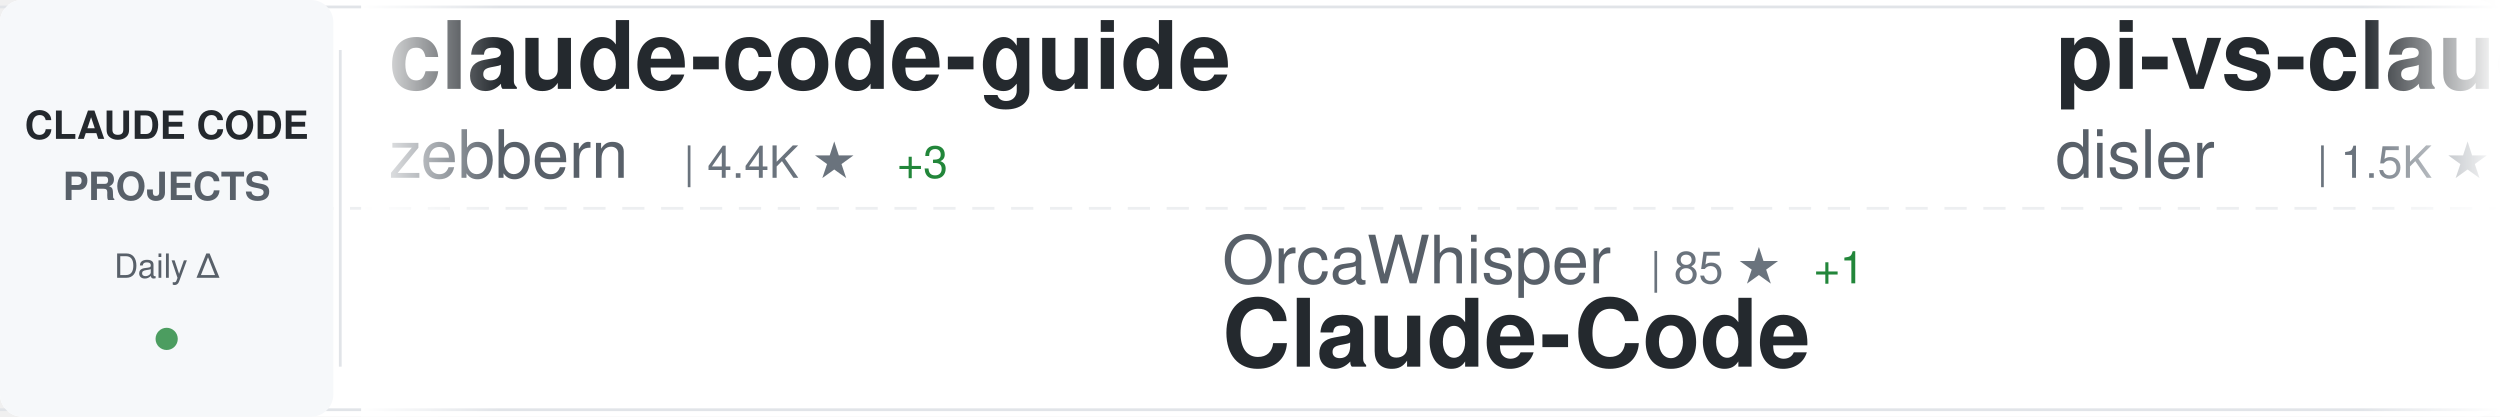
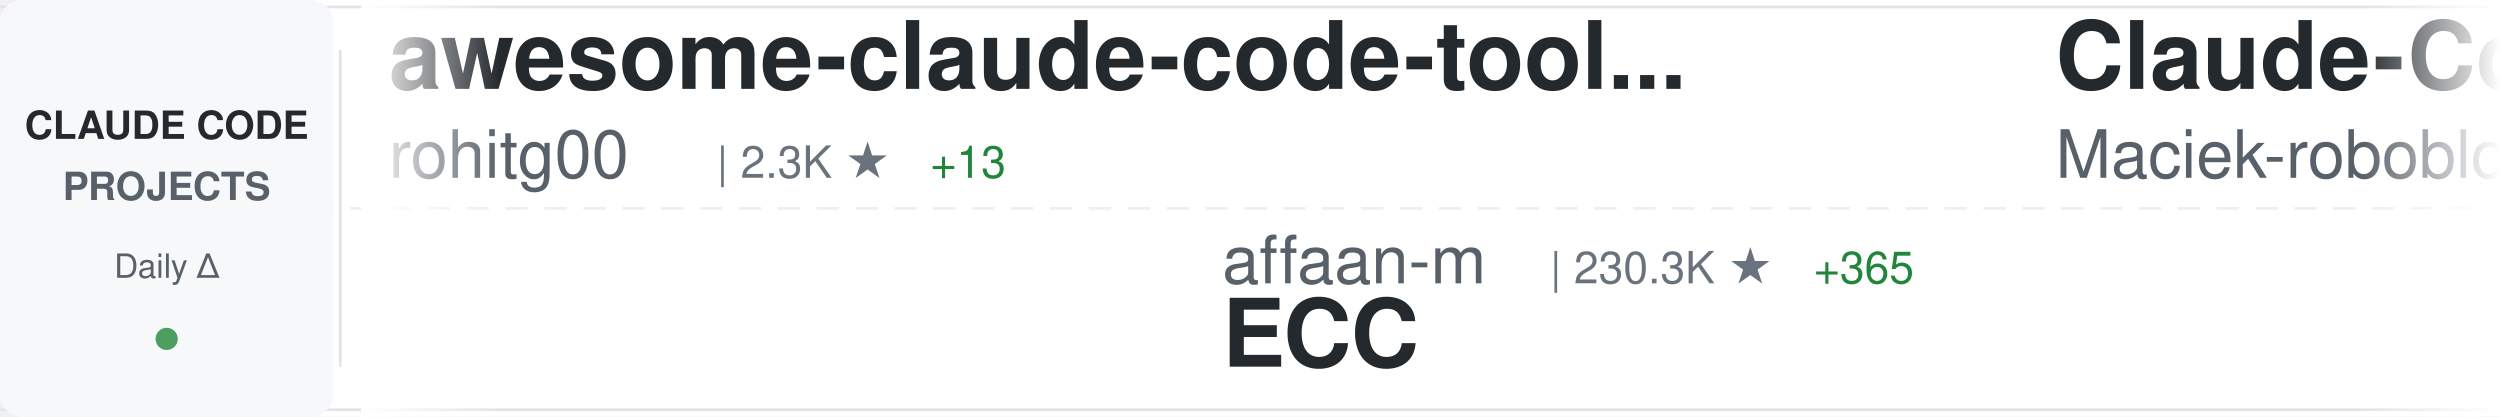
<svg xmlns="http://www.w3.org/2000/svg" width="900" height="150">
  <defs>
    <linearGradient id="awesomeLeftFade" x1="0%" y1="0%" x2="100%" y2="0%">
      <stop offset="0%" style="stop-color:#ffffff;stop-opacity:1" />
      <stop offset="100%" style="stop-color:#ffffff;stop-opacity:0" />
    </linearGradient>
    <linearGradient id="awesomeRightFade" x1="0%" y1="0%" x2="100%" y2="0%">
      <stop offset="0%" style="stop-color:#ffffff;stop-opacity:0" />
      <stop offset="100%" style="stop-color:#ffffff;stop-opacity:1" />
    </linearGradient>
  </defs>
  <rect width="900" height="150" fill="#ffffff" rx="8" />
  <rect x="0" y="2" width="900" height="1" fill="#e1e4e8" />
  <rect x="0" y="147" width="900" height="1" fill="#e1e4e8" />
  <line x1="0" y1="75" x2="900" y2="75" stroke="#e1e4e8" stroke-width="1" stroke-dasharray="8 6" opacity="0.6" />
  <rect x="0" y="0" width="120" height="150" fill="#f6f8fa" rx="8" />
  <text x="60" y="50" font-family="-apple-system, BlinkMacSystemFont, 'Segoe UI', Helvetica, Arial, sans-serif" font-size="14" font-weight="600" fill="#24292e" text-anchor="middle">CLAUDE CODE</text>
  <text x="60" y="72" font-family="-apple-system, BlinkMacSystemFont, 'Segoe UI', Helvetica, Arial, sans-serif" font-size="14" font-weight="600" fill="#586069" text-anchor="middle">PROJECTS</text>
  <text x="60" y="100" font-family="-apple-system, BlinkMacSystemFont, 'Segoe UI', Helvetica, Arial, sans-serif" font-size="12" font-weight="500" fill="#586069" text-anchor="middle">Daily Δ</text>
  <circle cx="60" cy="122" r="4" fill="#22863a" opacity="0.8" />
  <rect x="122" y="18" width="1" height="114" fill="#e1e4e8" />
  <clipPath id="awesomeTickerClip">
    <rect x="130" y="0" width="770" height="150" />
  </clipPath>
  <g clip-path="url(#awesomeTickerClip)">
    <g id="awesomeTickerItems">
      <animateTransform attributeName="transform" attributeType="XML" type="translate" from="0 0" to="-3000 0" dur="54s" repeatCount="indefinite" />
      <g transform="translate(0, 0)">
-         <text x="140" y="32" font-family="-apple-system, BlinkMacSystemFont, 'Segoe UI', Helvetica, Arial, sans-serif" font-size="34" font-weight="600" fill="#24292e">claude-code-guide</text>
-         <text x="140" y="64" font-family="-apple-system, BlinkMacSystemFont, 'Segoe UI', Helvetica, Arial, sans-serif" font-size="24" font-weight="400" fill="#586069">zebbern</text>
-         <text x="246" y="64" font-family="-apple-system, BlinkMacSystemFont, 'Segoe UI', Helvetica, Arial, sans-serif" font-size="16" font-weight="500" fill="#6a737d">| 4.4K ★</text>
-         <text x="323" y="64" font-family="-apple-system, BlinkMacSystemFont, 'Segoe UI', Helvetica, Arial, sans-serif" font-size="16" font-weight="500" fill="#22863a"> +3</text>
+         <text x="140" y="32" font-family="-apple-system, BlinkMacSystemFont, 'Segoe UI', Helvetica, Arial, sans-serif" font-size="34" font-weight="600" fill="#24292e">awesome-claude-code-tool...</text>
+         <text x="140" y="64" font-family="-apple-system, BlinkMacSystemFont, 'Segoe UI', Helvetica, Arial, sans-serif" font-size="24" font-weight="400" fill="#586069">rohitg00</text>
+         <text x="258" y="64" font-family="-apple-system, BlinkMacSystemFont, 'Segoe UI', Helvetica, Arial, sans-serif" font-size="16" font-weight="500" fill="#6a737d">| 2.3K ★</text>
+         <text x="335" y="64" font-family="-apple-system, BlinkMacSystemFont, 'Segoe UI', Helvetica, Arial, sans-serif" font-size="16" font-weight="500" fill="#22863a"> +13</text>
      </g>
      <g transform="translate(300, 0)">
-         <text x="140" y="102" font-family="-apple-system, BlinkMacSystemFont, 'Segoe UI', Helvetica, Arial, sans-serif" font-size="24" font-weight="400" fill="#586069">OrcaWhisper</text>
-         <text x="294" y="102" font-family="-apple-system, BlinkMacSystemFont, 'Segoe UI', Helvetica, Arial, sans-serif" font-size="16" font-weight="500" fill="#6a737d">| 85 ★</text>
-         <text x="353" y="102" font-family="-apple-system, BlinkMacSystemFont, 'Segoe UI', Helvetica, Arial, sans-serif" font-size="16" font-weight="500" fill="#22863a"> +1</text>
-         <text x="140" y="132" font-family="-apple-system, BlinkMacSystemFont, 'Segoe UI', Helvetica, Arial, sans-serif" font-size="34" font-weight="600" fill="#24292e">Claude-Code</text>
+         <text x="140" y="102" font-family="-apple-system, BlinkMacSystemFont, 'Segoe UI', Helvetica, Arial, sans-serif" font-size="24" font-weight="400" fill="#586069">affaan-m</text>
+         <text x="258" y="102" font-family="-apple-system, BlinkMacSystemFont, 'Segoe UI', Helvetica, Arial, sans-serif" font-size="16" font-weight="500" fill="#6a737d">| 230.3K ★</text>
+         <text x="353" y="102" font-family="-apple-system, BlinkMacSystemFont, 'Segoe UI', Helvetica, Arial, sans-serif" font-size="16" font-weight="500" fill="#22863a"> +365</text>
+         <text x="140" y="132" font-family="-apple-system, BlinkMacSystemFont, 'Segoe UI', Helvetica, Arial, sans-serif" font-size="34" font-weight="600" fill="#24292e">ECC</text>
      </g>
      <g transform="translate(600, 0)">
-         <text x="140" y="32" font-family="-apple-system, BlinkMacSystemFont, 'Segoe UI', Helvetica, Arial, sans-serif" font-size="34" font-weight="600" fill="#24292e">pi-vs-claude-code</text>
-         <text x="140" y="64" font-family="-apple-system, BlinkMacSystemFont, 'Segoe UI', Helvetica, Arial, sans-serif" font-size="24" font-weight="400" fill="#586069">disler</text>
-         <text x="234" y="64" font-family="-apple-system, BlinkMacSystemFont, 'Segoe UI', Helvetica, Arial, sans-serif" font-size="16" font-weight="500" fill="#6a737d">| 1.5K ★</text>
-         <text x="311" y="64" font-family="-apple-system, BlinkMacSystemFont, 'Segoe UI', Helvetica, Arial, sans-serif" font-size="16" font-weight="500" fill="#22863a"> +10</text>
+         <text x="140" y="32" font-family="-apple-system, BlinkMacSystemFont, 'Segoe UI', Helvetica, Arial, sans-serif" font-size="34" font-weight="600" fill="#24292e">Claude-Code-Usage-Monito...</text>
+         <text x="140" y="64" font-family="-apple-system, BlinkMacSystemFont, 'Segoe UI', Helvetica, Arial, sans-serif" font-size="24" font-weight="400" fill="#586069">Maciek-roboblog</text>
+         <text x="342" y="64" font-family="-apple-system, BlinkMacSystemFont, 'Segoe UI', Helvetica, Arial, sans-serif" font-size="16" font-weight="500" fill="#6a737d">| 8.5K ★</text>
+         <text x="419" y="64" font-family="-apple-system, BlinkMacSystemFont, 'Segoe UI', Helvetica, Arial, sans-serif" font-size="16" font-weight="500" fill="#22863a"> +4</text>
      </g>
      <g transform="translate(900, 0)">
-         <text x="140" y="102" font-family="-apple-system, BlinkMacSystemFont, 'Segoe UI', Helvetica, Arial, sans-serif" font-size="24" font-weight="400" fill="#586069">shareAI-lab</text>
-         <text x="294" y="102" font-family="-apple-system, BlinkMacSystemFont, 'Segoe UI', Helvetica, Arial, sans-serif" font-size="16" font-weight="500" fill="#6a737d">| 71.2K ★</text>
-         <text x="380" y="102" font-family="-apple-system, BlinkMacSystemFont, 'Segoe UI', Helvetica, Arial, sans-serif" font-size="16" font-weight="500" fill="#22863a"> +124</text>
-         <text x="140" y="132" font-family="-apple-system, BlinkMacSystemFont, 'Segoe UI', Helvetica, Arial, sans-serif" font-size="34" font-weight="600" fill="#24292e">learn-claude-code</text>
+         <text x="140" y="102" font-family="-apple-system, BlinkMacSystemFont, 'Segoe UI', Helvetica, Arial, sans-serif" font-size="24" font-weight="400" fill="#586069">jqueryscript</text>
+         <text x="306" y="102" font-family="-apple-system, BlinkMacSystemFont, 'Segoe UI', Helvetica, Arial, sans-serif" font-size="16" font-weight="500" fill="#6a737d">| 467 ★</text>
+         <text x="374" y="102" font-family="-apple-system, BlinkMacSystemFont, 'Segoe UI', Helvetica, Arial, sans-serif" font-size="16" font-weight="500" fill="#22863a"> +1</text>
+         <text x="140" y="132" font-family="-apple-system, BlinkMacSystemFont, 'Segoe UI', Helvetica, Arial, sans-serif" font-size="34" font-weight="600" fill="#24292e">awesome-claude-code</text>
      </g>
      <g transform="translate(1200, 0)">
-         <text x="140" y="32" font-family="-apple-system, BlinkMacSystemFont, 'Segoe UI', Helvetica, Arial, sans-serif" font-size="34" font-weight="600" fill="#24292e">Claude-code</text>
-         <text x="140" y="64" font-family="-apple-system, BlinkMacSystemFont, 'Segoe UI', Helvetica, Arial, sans-serif" font-size="24" font-weight="400" fill="#586069">fazxes</text>
-         <text x="234" y="64" font-family="-apple-system, BlinkMacSystemFont, 'Segoe UI', Helvetica, Arial, sans-serif" font-size="16" font-weight="500" fill="#6a737d">| 225 ★</text>
+         <text x="140" y="32" font-family="-apple-system, BlinkMacSystemFont, 'Segoe UI', Helvetica, Arial, sans-serif" font-size="34" font-weight="600" fill="#24292e">claude-code-security-rev...</text>
+         <text x="140" y="64" font-family="-apple-system, BlinkMacSystemFont, 'Segoe UI', Helvetica, Arial, sans-serif" font-size="24" font-weight="400" fill="#586069">anthropics</text>
+         <text x="282" y="64" font-family="-apple-system, BlinkMacSystemFont, 'Segoe UI', Helvetica, Arial, sans-serif" font-size="16" font-weight="500" fill="#6a737d">| 5.6K ★</text>
+         <text x="359" y="64" font-family="-apple-system, BlinkMacSystemFont, 'Segoe UI', Helvetica, Arial, sans-serif" font-size="16" font-weight="500" fill="#22863a"> +11</text>
      </g>
      <g transform="translate(1500, 0)">
-         <text x="140" y="102" font-family="-apple-system, BlinkMacSystemFont, 'Segoe UI', Helvetica, Arial, sans-serif" font-size="24" font-weight="400" fill="#586069">Cranot</text>
-         <text x="234" y="102" font-family="-apple-system, BlinkMacSystemFont, 'Segoe UI', Helvetica, Arial, sans-serif" font-size="16" font-weight="500" fill="#6a737d">| 2.8K ★</text>
-         <text x="311" y="102" font-family="-apple-system, BlinkMacSystemFont, 'Segoe UI', Helvetica, Arial, sans-serif" font-size="16" font-weight="500" fill="#22863a"> +1</text>
-         <text x="140" y="132" font-family="-apple-system, BlinkMacSystemFont, 'Segoe UI', Helvetica, Arial, sans-serif" font-size="34" font-weight="600" fill="#24292e">claude-code-guide</text>
+         <text x="140" y="102" font-family="-apple-system, BlinkMacSystemFont, 'Segoe UI', Helvetica, Arial, sans-serif" font-size="24" font-weight="400" fill="#586069">Windy3f3f3f3f</text>
+         <text x="318" y="102" font-family="-apple-system, BlinkMacSystemFont, 'Segoe UI', Helvetica, Arial, sans-serif" font-size="16" font-weight="500" fill="#6a737d">| 2.3K ★</text>
+         <text x="395" y="102" font-family="-apple-system, BlinkMacSystemFont, 'Segoe UI', Helvetica, Arial, sans-serif" font-size="16" font-weight="500" fill="#22863a"> +17</text>
+         <text x="140" y="132" font-family="-apple-system, BlinkMacSystemFont, 'Segoe UI', Helvetica, Arial, sans-serif" font-size="34" font-weight="600" fill="#24292e">claude-code-from-scratch</text>
      </g>
      <g transform="translate(1800, 0)">
-         <text x="140" y="32" font-family="-apple-system, BlinkMacSystemFont, 'Segoe UI', Helvetica, Arial, sans-serif" font-size="34" font-weight="600" fill="#24292e">claude_code_src</text>
-         <text x="140" y="64" font-family="-apple-system, BlinkMacSystemFont, 'Segoe UI', Helvetica, Arial, sans-serif" font-size="24" font-weight="400" fill="#586069">ponponon</text>
-         <text x="258" y="64" font-family="-apple-system, BlinkMacSystemFont, 'Segoe UI', Helvetica, Arial, sans-serif" font-size="16" font-weight="500" fill="#6a737d">| 2.3K ★</text>
-         <text x="335" y="64" font-family="-apple-system, BlinkMacSystemFont, 'Segoe UI', Helvetica, Arial, sans-serif" font-size="16" font-weight="500" fill="#22863a"> +2</text>
+         <text x="140" y="32" font-family="-apple-system, BlinkMacSystemFont, 'Segoe UI', Helvetica, Arial, sans-serif" font-size="34" font-weight="600" fill="#24292e">claude-code-source-code-...</text>
+         <text x="140" y="64" font-family="-apple-system, BlinkMacSystemFont, 'Segoe UI', Helvetica, Arial, sans-serif" font-size="24" font-weight="400" fill="#586069">ghuntley</text>
+         <text x="258" y="64" font-family="-apple-system, BlinkMacSystemFont, 'Segoe UI', Helvetica, Arial, sans-serif" font-size="16" font-weight="500" fill="#6a737d">| 987 ★</text>
      </g>
      <g transform="translate(2100, 0)">
-         <text x="140" y="102" font-family="-apple-system, BlinkMacSystemFont, 'Segoe UI', Helvetica, Arial, sans-serif" font-size="24" font-weight="400" fill="#586069">shanraisshan</text>
-         <text x="306" y="102" font-family="-apple-system, BlinkMacSystemFont, 'Segoe UI', Helvetica, Arial, sans-serif" font-size="16" font-weight="500" fill="#6a737d">| 62.8K ★</text>
-         <text x="392" y="102" font-family="-apple-system, BlinkMacSystemFont, 'Segoe UI', Helvetica, Arial, sans-serif" font-size="16" font-weight="500" fill="#22863a"> +185</text>
-         <text x="140" y="132" font-family="-apple-system, BlinkMacSystemFont, 'Segoe UI', Helvetica, Arial, sans-serif" font-size="34" font-weight="600" fill="#24292e">claude-code-best-practic...</text>
+         <text x="140" y="102" font-family="-apple-system, BlinkMacSystemFont, 'Segoe UI', Helvetica, Arial, sans-serif" font-size="24" font-weight="400" fill="#586069">Windy3f3f3f3f</text>
+         <text x="318" y="102" font-family="-apple-system, BlinkMacSystemFont, 'Segoe UI', Helvetica, Arial, sans-serif" font-size="16" font-weight="500" fill="#6a737d">| 3.2K ★</text>
+         <text x="395" y="102" font-family="-apple-system, BlinkMacSystemFont, 'Segoe UI', Helvetica, Arial, sans-serif" font-size="16" font-weight="500" fill="#22863a"> +18</text>
+         <text x="140" y="132" font-family="-apple-system, BlinkMacSystemFont, 'Segoe UI', Helvetica, Arial, sans-serif" font-size="34" font-weight="600" fill="#24292e">how-claude-code-works</text>
      </g>
      <g transform="translate(2400, 0)">
-         <text x="140" y="32" font-family="-apple-system, BlinkMacSystemFont, 'Segoe UI', Helvetica, Arial, sans-serif" font-size="34" font-weight="600" fill="#24292e">arcads-claude-code</text>
-         <text x="140" y="64" font-family="-apple-system, BlinkMacSystemFont, 'Segoe UI', Helvetica, Arial, sans-serif" font-size="24" font-weight="400" fill="#586069">krusemediallc</text>
-         <text x="318" y="64" font-family="-apple-system, BlinkMacSystemFont, 'Segoe UI', Helvetica, Arial, sans-serif" font-size="16" font-weight="500" fill="#6a737d">| 1.0K ★</text>
-         <text x="395" y="64" font-family="-apple-system, BlinkMacSystemFont, 'Segoe UI', Helvetica, Arial, sans-serif" font-size="16" font-weight="500" fill="#22863a"> +4</text>
+         <text x="140" y="32" font-family="-apple-system, BlinkMacSystemFont, 'Segoe UI', Helvetica, Arial, sans-serif" font-size="34" font-weight="600" fill="#24292e">claude-code-harness</text>
+         <text x="140" y="64" font-family="-apple-system, BlinkMacSystemFont, 'Segoe UI', Helvetica, Arial, sans-serif" font-size="24" font-weight="400" fill="#586069">Chachamaru127</text>
+         <text x="318" y="64" font-family="-apple-system, BlinkMacSystemFont, 'Segoe UI', Helvetica, Arial, sans-serif" font-size="16" font-weight="500" fill="#6a737d">| 3.0K ★</text>
+         <text x="395" y="64" font-family="-apple-system, BlinkMacSystemFont, 'Segoe UI', Helvetica, Arial, sans-serif" font-size="16" font-weight="500" fill="#22863a"> +8</text>
      </g>
      <g transform="translate(2700, 0)">
-         <text x="140" y="102" font-family="-apple-system, BlinkMacSystemFont, 'Segoe UI', Helvetica, Arial, sans-serif" font-size="24" font-weight="400" fill="#586069">KPR111</text>
-         <text x="234" y="102" font-family="-apple-system, BlinkMacSystemFont, 'Segoe UI', Helvetica, Arial, sans-serif" font-size="16" font-weight="500" fill="#6a737d">| 18 ★</text>
-         <text x="140" y="132" font-family="-apple-system, BlinkMacSystemFont, 'Segoe UI', Helvetica, Arial, sans-serif" font-size="34" font-weight="600" fill="#24292e">Claude-Code</text>
+         <text x="140" y="102" font-family="-apple-system, BlinkMacSystemFont, 'Segoe UI', Helvetica, Arial, sans-serif" font-size="24" font-weight="400" fill="#586069">nicedreamzapp</text>
+         <text x="318" y="102" font-family="-apple-system, BlinkMacSystemFont, 'Segoe UI', Helvetica, Arial, sans-serif" font-size="16" font-weight="500" fill="#6a737d">| 2.9K ★</text>
+         <text x="395" y="102" font-family="-apple-system, BlinkMacSystemFont, 'Segoe UI', Helvetica, Arial, sans-serif" font-size="16" font-weight="500" fill="#22863a"> +4</text>
+         <text x="140" y="132" font-family="-apple-system, BlinkMacSystemFont, 'Segoe UI', Helvetica, Arial, sans-serif" font-size="34" font-weight="600" fill="#24292e">claude-code-local</text>
      </g>
      <g transform="translate(3000, 0)">
-         <text x="140" y="32" font-family="-apple-system, BlinkMacSystemFont, 'Segoe UI', Helvetica, Arial, sans-serif" font-size="34" font-weight="600" fill="#24292e">claude-code-guide</text>
-         <text x="140" y="64" font-family="-apple-system, BlinkMacSystemFont, 'Segoe UI', Helvetica, Arial, sans-serif" font-size="24" font-weight="400" fill="#586069">zebbern</text>
-         <text x="246" y="64" font-family="-apple-system, BlinkMacSystemFont, 'Segoe UI', Helvetica, Arial, sans-serif" font-size="16" font-weight="500" fill="#6a737d">| 4.4K ★</text>
-         <text x="323" y="64" font-family="-apple-system, BlinkMacSystemFont, 'Segoe UI', Helvetica, Arial, sans-serif" font-size="16" font-weight="500" fill="#22863a"> +3</text>
+         <text x="140" y="32" font-family="-apple-system, BlinkMacSystemFont, 'Segoe UI', Helvetica, Arial, sans-serif" font-size="34" font-weight="600" fill="#24292e">awesome-claude-code-tool...</text>
+         <text x="140" y="64" font-family="-apple-system, BlinkMacSystemFont, 'Segoe UI', Helvetica, Arial, sans-serif" font-size="24" font-weight="400" fill="#586069">rohitg00</text>
+         <text x="258" y="64" font-family="-apple-system, BlinkMacSystemFont, 'Segoe UI', Helvetica, Arial, sans-serif" font-size="16" font-weight="500" fill="#6a737d">| 2.3K ★</text>
+         <text x="335" y="64" font-family="-apple-system, BlinkMacSystemFont, 'Segoe UI', Helvetica, Arial, sans-serif" font-size="16" font-weight="500" fill="#22863a"> +13</text>
      </g>
      <g transform="translate(3300, 0)">
-         <text x="140" y="102" font-family="-apple-system, BlinkMacSystemFont, 'Segoe UI', Helvetica, Arial, sans-serif" font-size="24" font-weight="400" fill="#586069">OrcaWhisper</text>
-         <text x="294" y="102" font-family="-apple-system, BlinkMacSystemFont, 'Segoe UI', Helvetica, Arial, sans-serif" font-size="16" font-weight="500" fill="#6a737d">| 85 ★</text>
-         <text x="353" y="102" font-family="-apple-system, BlinkMacSystemFont, 'Segoe UI', Helvetica, Arial, sans-serif" font-size="16" font-weight="500" fill="#22863a"> +1</text>
-         <text x="140" y="132" font-family="-apple-system, BlinkMacSystemFont, 'Segoe UI', Helvetica, Arial, sans-serif" font-size="34" font-weight="600" fill="#24292e">Claude-Code</text>
+         <text x="140" y="102" font-family="-apple-system, BlinkMacSystemFont, 'Segoe UI', Helvetica, Arial, sans-serif" font-size="24" font-weight="400" fill="#586069">affaan-m</text>
+         <text x="258" y="102" font-family="-apple-system, BlinkMacSystemFont, 'Segoe UI', Helvetica, Arial, sans-serif" font-size="16" font-weight="500" fill="#6a737d">| 230.3K ★</text>
+         <text x="353" y="102" font-family="-apple-system, BlinkMacSystemFont, 'Segoe UI', Helvetica, Arial, sans-serif" font-size="16" font-weight="500" fill="#22863a"> +365</text>
+         <text x="140" y="132" font-family="-apple-system, BlinkMacSystemFont, 'Segoe UI', Helvetica, Arial, sans-serif" font-size="34" font-weight="600" fill="#24292e">ECC</text>
      </g>
      <g transform="translate(3600, 0)">
-         <text x="140" y="32" font-family="-apple-system, BlinkMacSystemFont, 'Segoe UI', Helvetica, Arial, sans-serif" font-size="34" font-weight="600" fill="#24292e">pi-vs-claude-code</text>
-         <text x="140" y="64" font-family="-apple-system, BlinkMacSystemFont, 'Segoe UI', Helvetica, Arial, sans-serif" font-size="24" font-weight="400" fill="#586069">disler</text>
-         <text x="234" y="64" font-family="-apple-system, BlinkMacSystemFont, 'Segoe UI', Helvetica, Arial, sans-serif" font-size="16" font-weight="500" fill="#6a737d">| 1.5K ★</text>
-         <text x="311" y="64" font-family="-apple-system, BlinkMacSystemFont, 'Segoe UI', Helvetica, Arial, sans-serif" font-size="16" font-weight="500" fill="#22863a"> +10</text>
+         <text x="140" y="32" font-family="-apple-system, BlinkMacSystemFont, 'Segoe UI', Helvetica, Arial, sans-serif" font-size="34" font-weight="600" fill="#24292e">Claude-Code-Usage-Monito...</text>
+         <text x="140" y="64" font-family="-apple-system, BlinkMacSystemFont, 'Segoe UI', Helvetica, Arial, sans-serif" font-size="24" font-weight="400" fill="#586069">Maciek-roboblog</text>
+         <text x="342" y="64" font-family="-apple-system, BlinkMacSystemFont, 'Segoe UI', Helvetica, Arial, sans-serif" font-size="16" font-weight="500" fill="#6a737d">| 8.5K ★</text>
+         <text x="419" y="64" font-family="-apple-system, BlinkMacSystemFont, 'Segoe UI', Helvetica, Arial, sans-serif" font-size="16" font-weight="500" fill="#22863a"> +4</text>
      </g>
      <g transform="translate(3900, 0)">
-         <text x="140" y="102" font-family="-apple-system, BlinkMacSystemFont, 'Segoe UI', Helvetica, Arial, sans-serif" font-size="24" font-weight="400" fill="#586069">shareAI-lab</text>
-         <text x="294" y="102" font-family="-apple-system, BlinkMacSystemFont, 'Segoe UI', Helvetica, Arial, sans-serif" font-size="16" font-weight="500" fill="#6a737d">| 71.2K ★</text>
-         <text x="380" y="102" font-family="-apple-system, BlinkMacSystemFont, 'Segoe UI', Helvetica, Arial, sans-serif" font-size="16" font-weight="500" fill="#22863a"> +124</text>
-         <text x="140" y="132" font-family="-apple-system, BlinkMacSystemFont, 'Segoe UI', Helvetica, Arial, sans-serif" font-size="34" font-weight="600" fill="#24292e">learn-claude-code</text>
+         <text x="140" y="102" font-family="-apple-system, BlinkMacSystemFont, 'Segoe UI', Helvetica, Arial, sans-serif" font-size="24" font-weight="400" fill="#586069">jqueryscript</text>
+         <text x="306" y="102" font-family="-apple-system, BlinkMacSystemFont, 'Segoe UI', Helvetica, Arial, sans-serif" font-size="16" font-weight="500" fill="#6a737d">| 467 ★</text>
+         <text x="374" y="102" font-family="-apple-system, BlinkMacSystemFont, 'Segoe UI', Helvetica, Arial, sans-serif" font-size="16" font-weight="500" fill="#22863a"> +1</text>
+         <text x="140" y="132" font-family="-apple-system, BlinkMacSystemFont, 'Segoe UI', Helvetica, Arial, sans-serif" font-size="34" font-weight="600" fill="#24292e">awesome-claude-code</text>
      </g>
    </g>
  </g>
  <rect x="130" y="0" width="50" height="150" fill="url(#awesomeLeftFade)" />
  <rect x="850" y="0" width="50" height="150" fill="url(#awesomeRightFade)" />
</svg>
